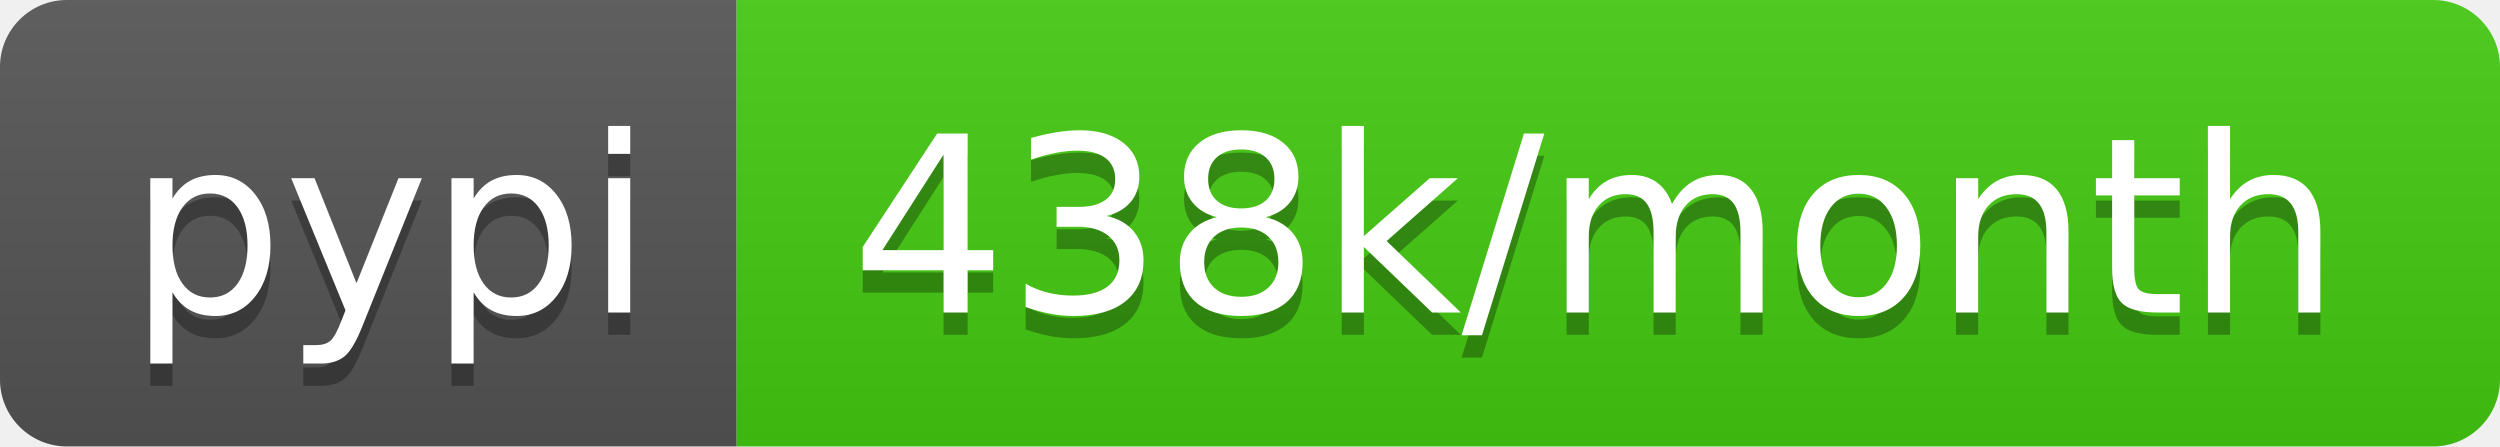
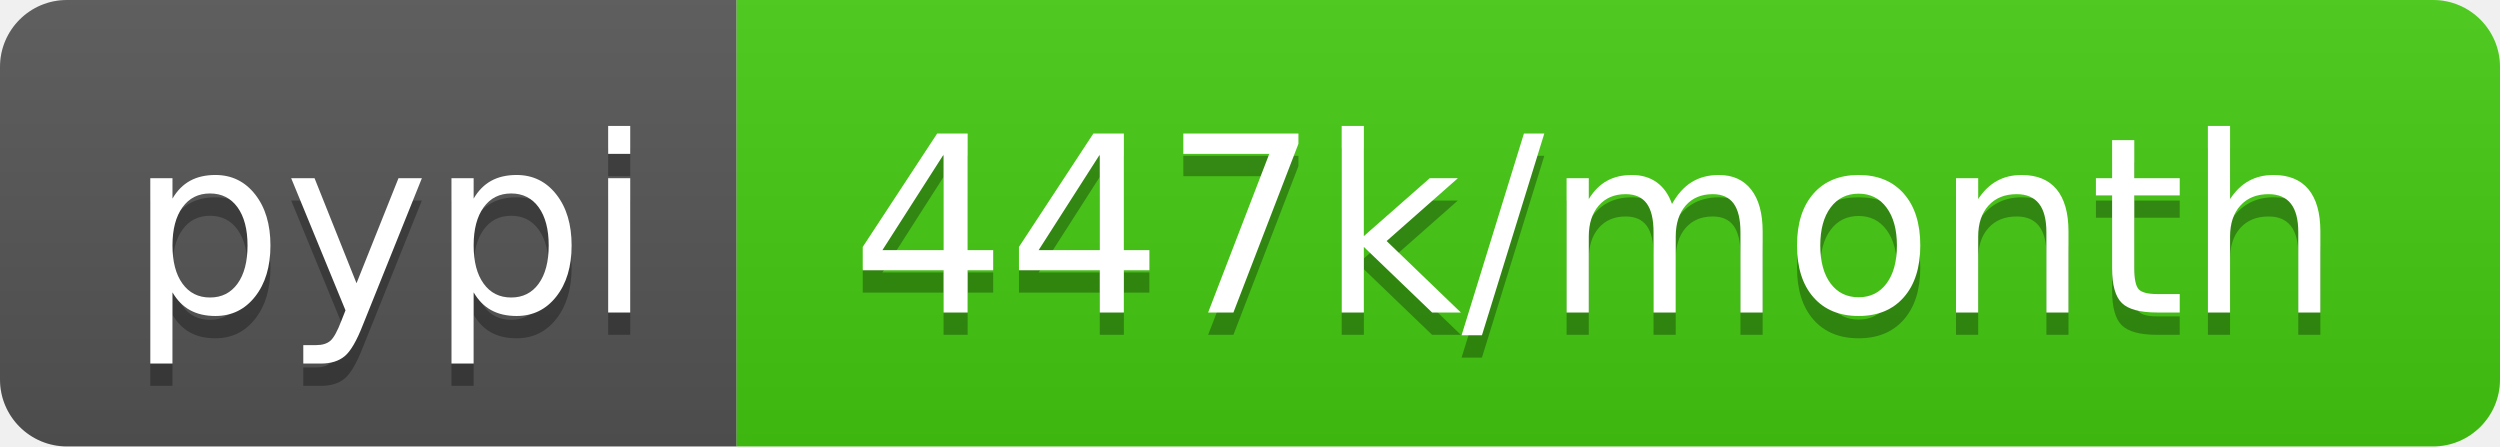
- <svg xmlns="http://www.w3.org/2000/svg" width="112" height="20" role="img" aria-label="pypi: 438k/month">
+ <svg xmlns="http://www.w3.org/2000/svg" width="112" height="20" role="img" aria-label="pypi: 447k/month">
  <linearGradient id="s" x2="0" y2="100%">
    <stop offset="0" stop-color="#bbb" stop-opacity=".1" />
    <stop offset="1" stop-opacity=".1" />
  </linearGradient>
  <clipPath id="r">
    <rect width="112" height="20" rx="3" fill="#fff" />
  </clipPath>
  <g clip-path="url(#r)">
    <rect width="33" height="20" fill="#555" />
    <rect x="33" width="79" height="20" fill="#4c1" />
    <rect width="112" height="20" fill="url(#s)" />
  </g>
  <g fill="#fff" text-anchor="middle" font-family="Verdana,Geneva,DejaVu Sans,sans-serif" text-rendering="geometricPrecision" font-size="110">
    <text aria-hidden="true" x="175" y="150" fill="#010101" fill-opacity=".3" transform="scale(.1)" textLength="230">pypi</text>
    <text x="175" y="140" transform="scale(.1)" fill="#fff" textLength="230">pypi</text>
-     <text aria-hidden="true" x="715" y="150" fill="#010101" fill-opacity=".3" transform="scale(.1)" textLength="690">438k/month</text>
-     <text x="715" y="140" transform="scale(.1)" fill="#fff" textLength="690">438k/month</text>
+     <text aria-hidden="true" x="715" y="150" fill="#010101" fill-opacity=".3" transform="scale(.1)" textLength="690">447k/month</text>
+     <text x="715" y="140" transform="scale(.1)" fill="#fff" textLength="690">447k/month</text>
  </g>
</svg>
